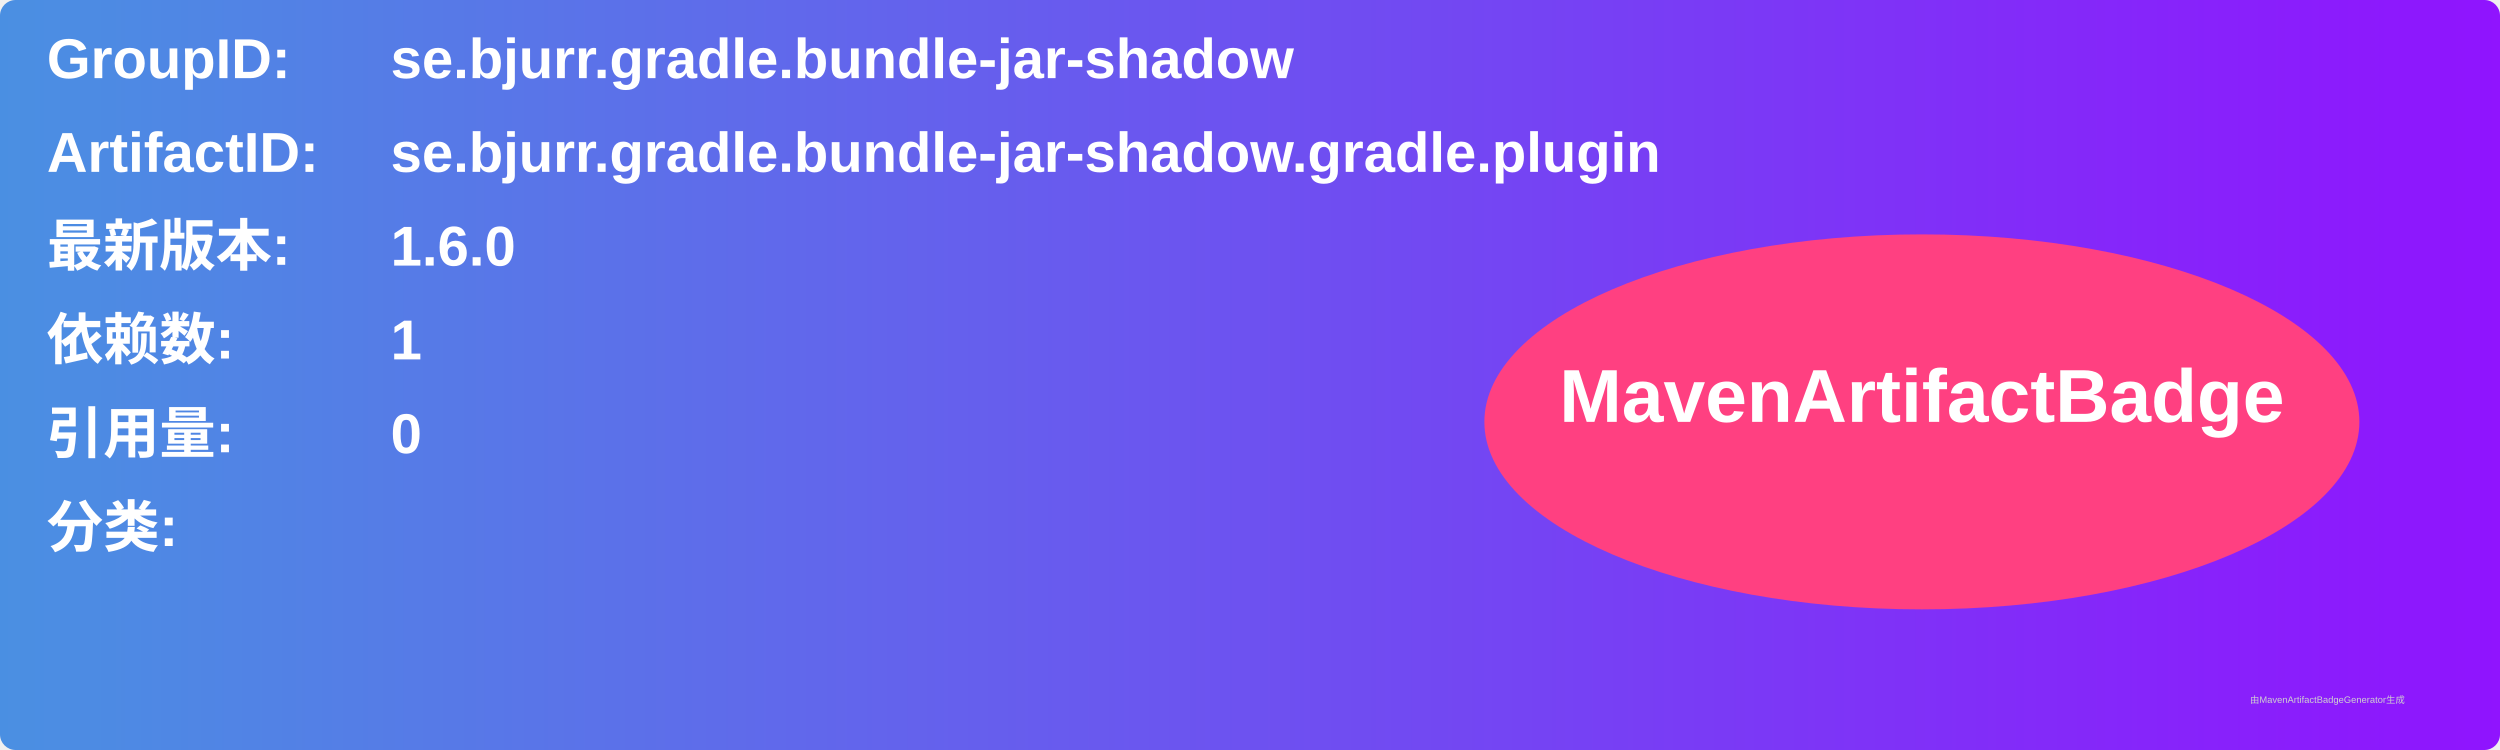
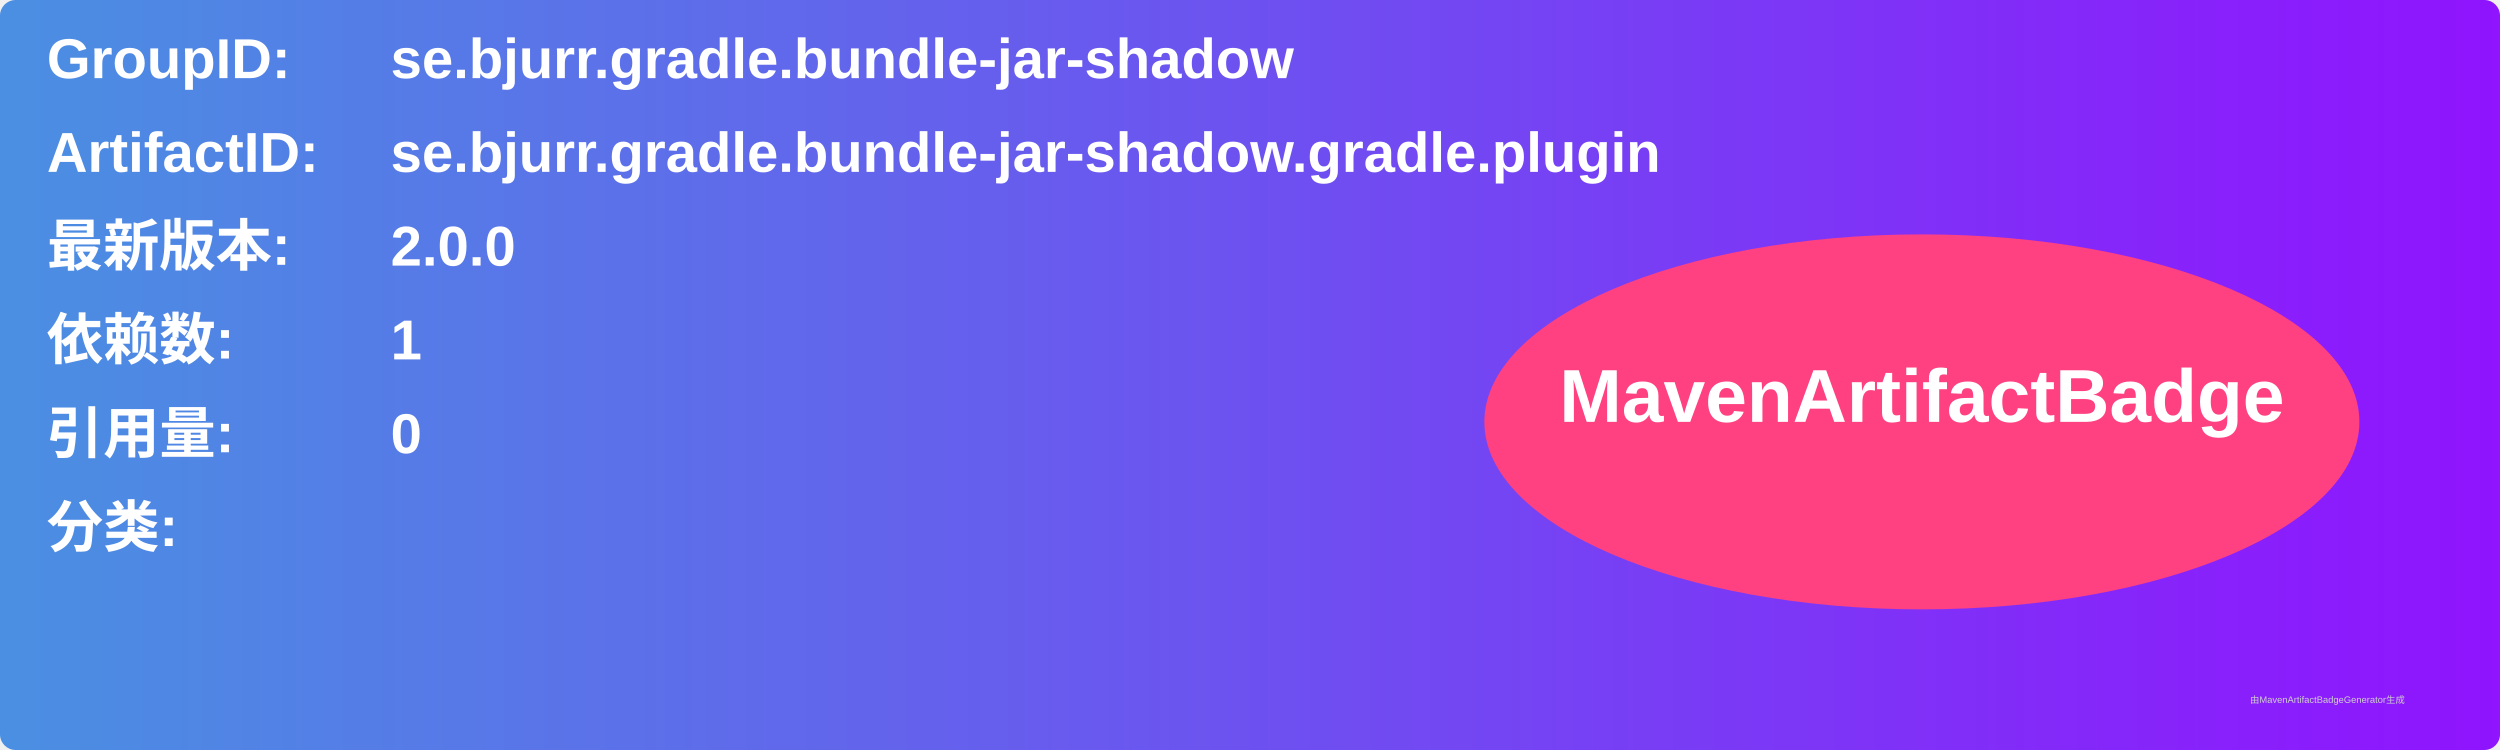
<svg xmlns="http://www.w3.org/2000/svg" width="800" height="240" viewBox="0 0 800 240">
  <linearGradient id="grad" x1="0%" y1="0%" x2="100%" y2="0%">
    <stop offset="0%" stop-color="#4a90e2" />
    <stop offset="100%" stop-color="#9013fe" />
  </linearGradient>
  <rect width="100%" height="100%" rx="5" ry="5" fill="url(#grad)" />
  <g transform="translate(15, 15)">
    <text x="0" y="10" font-family="Arial" font-size="18" fill="white" font-weight="bold" width="260">GroupID:</text>
    <text x="110" y="10" font-family="Arial" font-size="18" fill="white" font-weight="bold" width="460">se.bjurr.gradle.bundle-jar-shadow</text>
    <text x="0" y="40" font-family="Arial" font-size="18" fill="white" font-weight="bold" width="260">ArtifactID:</text>
    <text x="110" y="40" font-family="Arial" font-size="18" fill="white" font-weight="bold" width="460">se.bjurr.gradle.bundle-jar-shadow.gradle.plugin</text>
    <text x="0" y="70" font-family="Arial" font-size="18" fill="white" font-weight="bold">最新版本:</text>
    <text x="110" y="70" font-family="Arial" font-size="18" fill="white" font-weight="bold">
-       <tspan font-weight="bold">1.6.0</tspan>
+       <tspan font-weight="bold">2.0.0</tspan>
    </text>
    <text x="0" y="100" font-family="Arial" font-size="18" fill="white" font-weight="bold">依赖数: </text>
    <text x="110" y="100" font-family="Arial" font-size="18" fill="white">
      <tspan font-weight="bold">1</tspan>
    </text>
    <text x="0" y="130" font-family="Arial" font-size="18" fill="white" font-weight="bold">引用量: </text>
    <text x="110" y="130" font-family="Arial" font-size="18" fill="white">
      <tspan font-weight="bold">0</tspan>
    </text>
    <text x="0" y="160" font-family="Arial" font-size="18" fill="white" font-weight="bold">分类:</text>
    <text x="10" y="190" font-family="Arial" font-size="10" fill="white">
      <tspan font-weight="bold" />
    </text>
    <ellipse cx="600" cy="120" rx="140" ry="60" fill="#ff4081" />
    <text x="600" y="120" text-anchor="middle" font-family="Arial" font-size="24" fill="white" font-weight="bold">MavenArtifactBadge</text>
  </g>
  <text x="720" y="225" font-family="Arial" font-size="3" fill="#d0d0d0">由MavenArtifactBadgeGenerator生成</text>
</svg>
